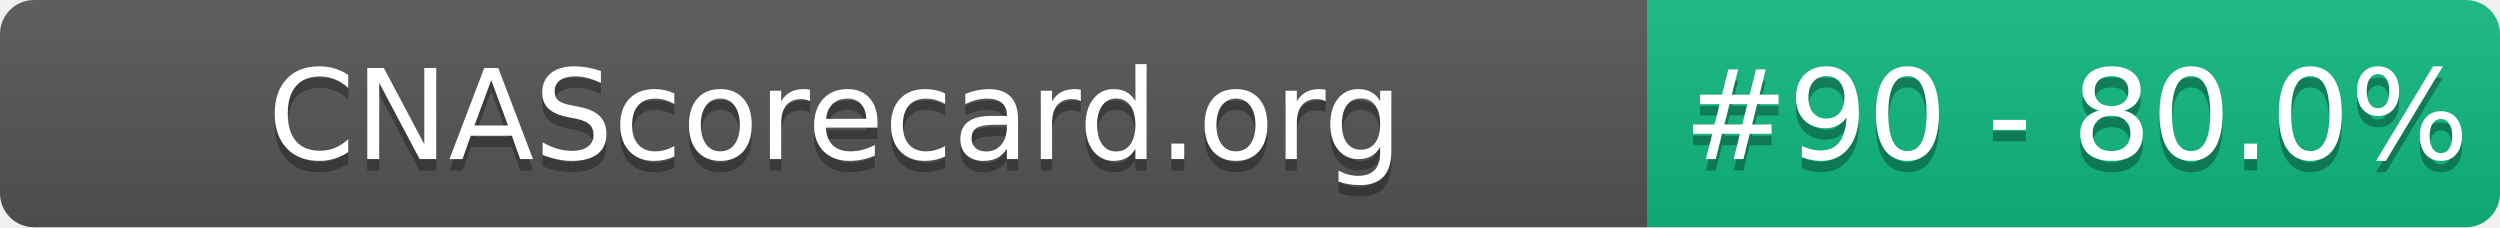
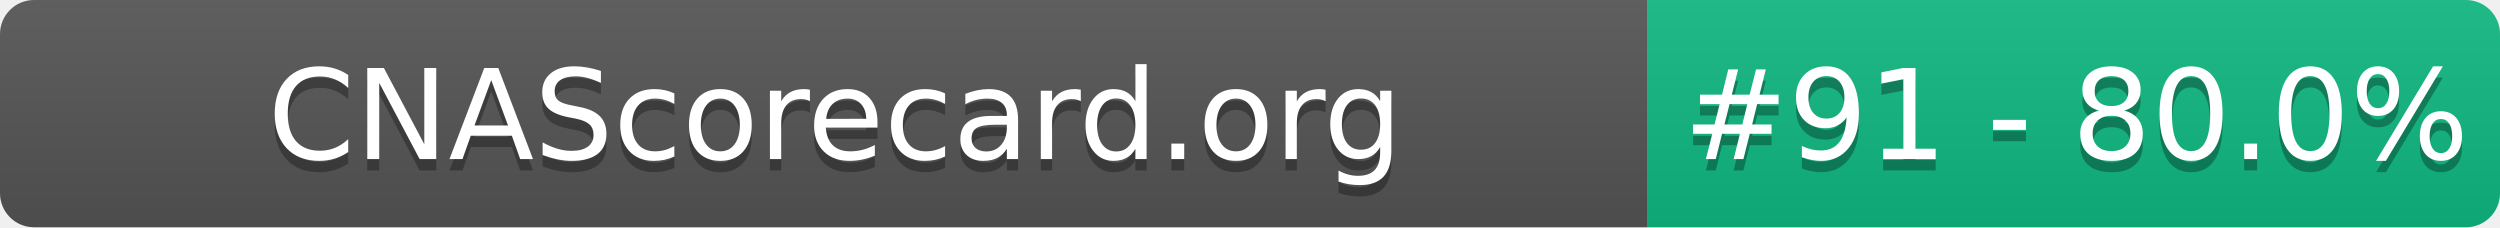
- <svg xmlns="http://www.w3.org/2000/svg" width="220" height="20" role="img" aria-label="CNAScorecard.org: #90 - 80.0%">
+ <svg xmlns="http://www.w3.org/2000/svg" width="220" height="20" role="img" aria-label="CNAScorecard.org: #91 - 80.0%">
  <linearGradient id="s" x2="0" y2="100%">
    <stop offset="0" stop-color="#bbb" stop-opacity=".1" />
    <stop offset="1" stop-opacity=".1" />
  </linearGradient>
  <clipPath id="r">
    <rect width="220" height="20" rx="3" fill="#fff" />
  </clipPath>
  <g clip-path="url(#r)">
    <rect width="145" height="20" fill="#555" />
    <rect x="145" width="75" height="20" fill="#10B981" />
    <rect width="220" height="20" fill="url(#s)" />
  </g>
  <g fill="#fff" text-anchor="middle" font-family="Verdana,Geneva,DejaVu Sans,sans-serif" text-rendering="geometricPrecision" font-size="110">
    <text aria-hidden="true" x="735" y="150" fill="#010101" fill-opacity=".3" transform="scale(.1)" textLength="1350">CNAScorecard.org</text>
    <text x="735" y="140" transform="scale(.1)" fill="#fff" textLength="1350">CNAScorecard.org</text>
-     <text aria-hidden="true" x="1827" y="150" fill="#010101" fill-opacity=".3" transform="scale(.1)" textLength="605">#90 - 80.0%</text>
-     <text x="1827" y="140" transform="scale(.1)" fill="#fff" textLength="605">#90 - 80.0%</text>
+     <text aria-hidden="true" x="1827" y="150" fill="#010101" fill-opacity=".3" transform="scale(.1)" textLength="605">#91 - 80.0%</text>
+     <text x="1827" y="140" transform="scale(.1)" fill="#fff" textLength="605">#91 - 80.0%</text>
  </g>
</svg>
